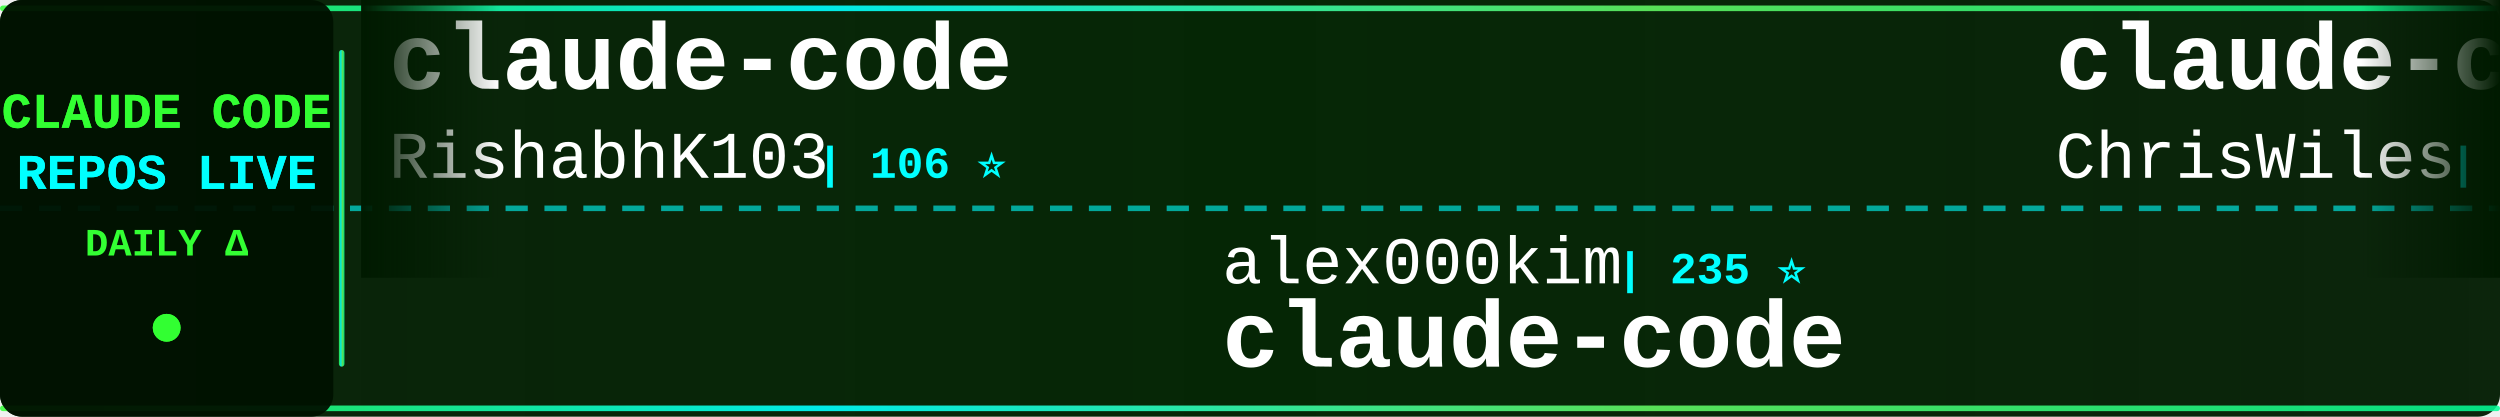
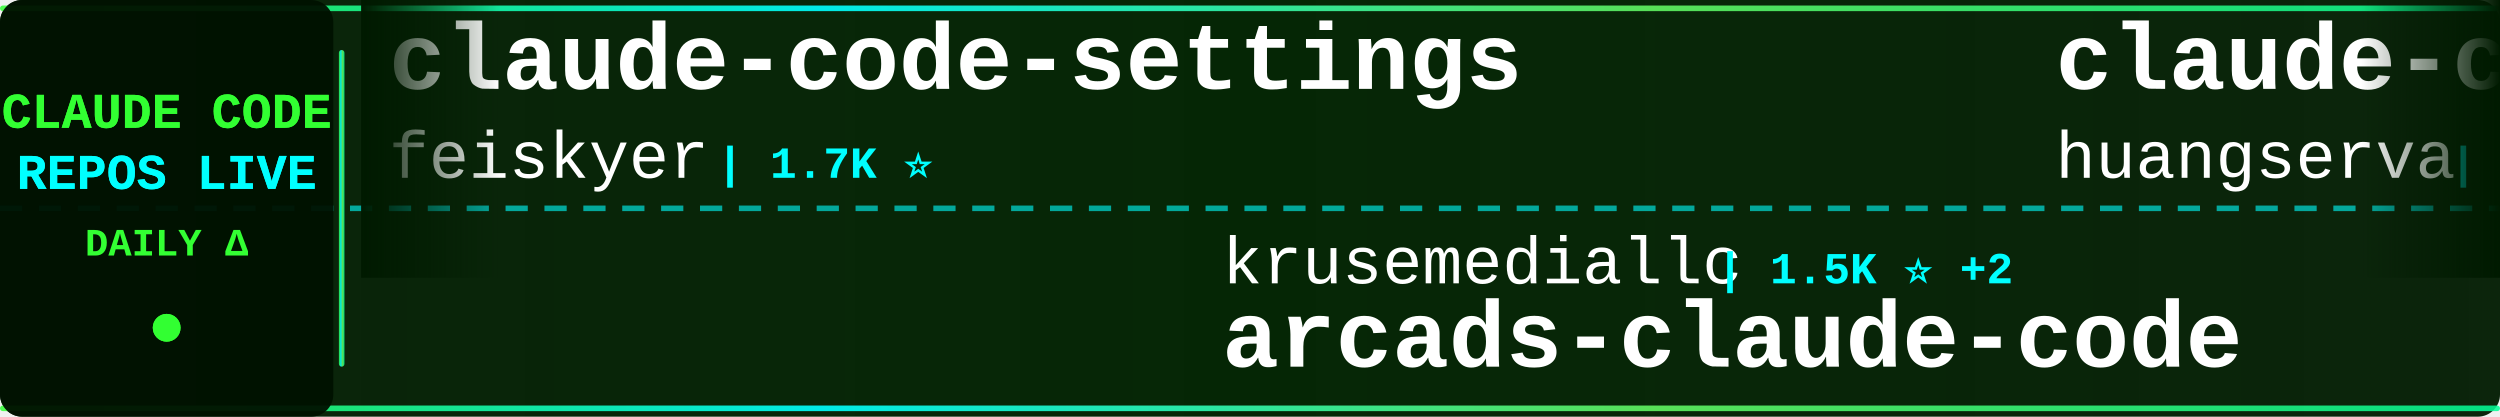
<svg xmlns="http://www.w3.org/2000/svg" width="900" height="150">
  <defs>
    <linearGradient id="tickerBg" x1="0%" y1="0%" x2="100%" y2="0%">
      <stop offset="0%" style="stop-color:#001a00;stop-opacity:0.95" />
      <stop offset="50%" style="stop-color:#002200;stop-opacity:0.98" />
      <stop offset="100%" style="stop-color:#001a00;stop-opacity:0.95" />
    </linearGradient>
    <linearGradient id="borderGrad" x1="0%" y1="0%" x2="100%" y2="0%">
      <stop offset="0%" style="stop-color:#33ff33;stop-opacity:0.85">
        <animate attributeName="stop-opacity" values="0.85;1;0.85" dur="2s" repeatCount="indefinite" />
      </stop>
      <stop offset="33%" style="stop-color:#00ffff;stop-opacity:0.9">
        <animate attributeName="stop-opacity" values="0.9;1;0.9" dur="2.2s" repeatCount="indefinite" />
      </stop>
      <stop offset="66%" style="stop-color:#66ff66;stop-opacity:0.85">
        <animate attributeName="stop-opacity" values="0.85;1;0.85" dur="1.8s" repeatCount="indefinite" />
      </stop>
      <stop offset="100%" style="stop-color:#00ff99;stop-opacity:0.85">
        <animate attributeName="stop-opacity" values="0.85;1;0.85" dur="2s" repeatCount="indefinite" />
      </stop>
    </linearGradient>
    <filter id="textGlow">
      <feGaussianBlur stdDeviation="0.1" result="coloredBlur" />
      <feMerge>
        <feMergeNode in="coloredBlur" />
        <feMergeNode in="SourceGraphic" />
      </feMerge>
    </filter>
    <filter id="metricGlow">
      <feGaussianBlur stdDeviation="0.2" result="coloredBlur" />
      <feMerge>
        <feMergeNode in="coloredBlur" />
        <feMergeNode in="SourceGraphic" />
      </feMerge>
    </filter>
    <linearGradient id="leftFade" x1="0%" y1="0%" x2="100%" y2="0%">
      <stop offset="0%" style="stop-color:#001a00;stop-opacity:1" />
      <stop offset="100%" style="stop-color:#001a00;stop-opacity:0" />
    </linearGradient>
    <linearGradient id="rightFade" x1="0%" y1="0%" x2="100%" y2="0%">
      <stop offset="0%" style="stop-color:#001a00;stop-opacity:0" />
      <stop offset="100%" style="stop-color:#001a00;stop-opacity:1" />
    </linearGradient>
  </defs>
  <rect width="900" height="150" fill="url(#tickerBg)" rx="8" />
  <rect x="0" y="2" width="900" height="2" fill="url(#borderGrad)" rx="1" />
  <rect x="0" y="146" width="900" height="2" fill="url(#borderGrad)" rx="1" />
  <line x1="0" y1="75" x2="900" y2="75" stroke="#00ffff" stroke-width="2" stroke-dasharray="8 6" opacity="0.6" />
  <rect x="0" y="0" width="120" height="150" fill="#001100" opacity="0.95" rx="8" />
  <text x="60" y="46" font-family="'Courier New', monospace" font-size="18" font-weight="bold" fill="#33ff33" text-anchor="middle" filter="url(#textGlow)">
    CLAUDE CODE
  </text>
  <text x="60" y="68" font-family="'Courier New', monospace" font-size="18" font-weight="bold" fill="#00ffff" text-anchor="middle" filter="url(#textGlow)">
    REPOS LIVE
  </text>
  <text x="60" y="92" font-family="'Courier New', monospace" font-size="14" font-weight="bold" fill="#33ff33" text-anchor="middle">
    DAILY Δ
  </text>
  <circle cx="60" cy="118" r="5" fill="#33ff33" filter="url(#metricGlow)">
    <animate attributeName="r" values="4;6;4" dur="1.5s" repeatCount="indefinite" />
    <animate attributeName="opacity" values="0.6;1;0.6" dur="1.5s" repeatCount="indefinite" />
  </circle>
  <rect x="122" y="18" width="2" height="114" fill="url(#borderGrad)" rx="1" />
  <clipPath id="tickerClip">
    <rect x="130" y="0" width="770" height="150" />
  </clipPath>
  <g clip-path="url(#tickerClip)">
    <g id="tickerItems">
      <animateTransform attributeName="transform" attributeType="XML" type="translate" from="0 0" to="-3000 0" dur="54s" repeatCount="indefinite" />
      <g transform="translate(0, 0)">
-         <text x="140" y="32" font-family="'Courier New', monospace" font-size="34" font-weight="bold" fill="#ffffff">claude-code</text>
-         <text x="140" y="64" font-family="'Courier New', monospace" font-size="24" font-weight="normal" fill="#ffffff" opacity="1.0">RishabhK103</text>
-         <text x="294" y="64" font-family="'Courier New', monospace" font-size="16" font-weight="bold" fill="#00ffff"> | 106 ⭐</text>
+         <text x="140" y="32" font-family="'Courier New', monospace" font-size="34" font-weight="bold" fill="#ffffff">claude-code-settings</text>
+         <text x="140" y="64" font-family="'Courier New', monospace" font-size="24" font-weight="normal" fill="#ffffff" opacity="1.0">feiskyer</text>
+         <text x="258" y="64" font-family="'Courier New', monospace" font-size="16" font-weight="bold" fill="#00ffff"> | 1.7K ⭐</text>
      </g>
      <g transform="translate(300, 0)">
-         <text x="140" y="102" font-family="'Courier New', monospace" font-size="24" font-weight="normal" fill="#ffffff" opacity="1.0">alex000kim</text>
-         <text x="282" y="102" font-family="'Courier New', monospace" font-size="16" font-weight="bold" fill="#00ffff"> | 235 ⭐</text>
+         <text x="140" y="102" font-family="'Courier New', monospace" font-size="24" font-weight="normal" fill="#ffffff" opacity="1.0">krusemediallc</text>
+         <text x="318" y="102" font-family="'Courier New', monospace" font-size="16" font-weight="bold" fill="#00ffff"> | 1.5K ⭐ +2</text>
+         <text x="140" y="132" font-family="'Courier New', monospace" font-size="34" font-weight="bold" fill="#ffffff">arcads-claude-code</text>
+       </g>
+       <g transform="translate(600, 0)">
+         <text x="140" y="32" font-family="'Courier New', monospace" font-size="34" font-weight="bold" fill="#ffffff">claude-code-cli</text>
+         <text x="140" y="64" font-family="'Courier New', monospace" font-size="24" font-weight="normal" fill="#ffffff" opacity="1.0">huangserva</text>
+         <text x="282" y="64" font-family="'Courier New', monospace" font-size="16" font-weight="bold" fill="#00ffff"> | 631 ⭐</text>
+       </g>
+       <g transform="translate(900, 0)">
+         <text x="140" y="102" font-family="'Courier New', monospace" font-size="24" font-weight="normal" fill="#ffffff" opacity="1.0">zebbern</text>
+         <text x="246" y="102" font-family="'Courier New', monospace" font-size="16" font-weight="bold" fill="#00ffff"> | 4.6K ⭐ +1</text>
+         <text x="140" y="132" font-family="'Courier New', monospace" font-size="34" font-weight="bold" fill="#ffffff">claude-code-guide</text>
+       </g>
+       <g transform="translate(1200, 0)">
+         <text x="140" y="32" font-family="'Courier New', monospace" font-size="34" font-weight="bold" fill="#ffffff">claude-code-reverse</text>
+         <text x="140" y="64" font-family="'Courier New', monospace" font-size="24" font-weight="normal" fill="#ffffff" opacity="1.0">Yuyz0112</text>
+         <text x="258" y="64" font-family="'Courier New', monospace" font-size="16" font-weight="bold" fill="#00ffff"> | 2.4K ⭐</text>
+       </g>
+       <g transform="translate(1500, 0)">
+         <text x="140" y="102" font-family="'Courier New', monospace" font-size="24" font-weight="normal" fill="#ffffff" opacity="1.0">OrcaWhisper</text>
+         <text x="294" y="102" font-family="'Courier New', monospace" font-size="16" font-weight="bold" fill="#00ffff"> | 101 ⭐</text>
+         <text x="140" y="132" font-family="'Courier New', monospace" font-size="34" font-weight="bold" fill="#ffffff">Claude-Code</text>
+       </g>
+       <g transform="translate(1800, 0)">
+         <text x="140" y="32" font-family="'Courier New', monospace" font-size="34" font-weight="bold" fill="#ffffff">claude-code-templates</text>
+         <text x="140" y="64" font-family="'Courier New', monospace" font-size="24" font-weight="normal" fill="#ffffff" opacity="1.0">davila7</text>
+         <text x="246" y="64" font-family="'Courier New', monospace" font-size="16" font-weight="bold" fill="#00ffff"> | 31.9K ⭐ +35</text>
+       </g>
+       <g transform="translate(2100, 0)">
+         <text x="140" y="102" font-family="'Courier New', monospace" font-size="24" font-weight="normal" fill="#ffffff" opacity="1.0">anthropics</text>
+         <text x="282" y="102" font-family="'Courier New', monospace" font-size="16" font-weight="bold" fill="#00ffff"> | 148.2K ⭐ +36</text>
        <text x="140" y="132" font-family="'Courier New', monospace" font-size="34" font-weight="bold" fill="#ffffff">claude-code</text>
      </g>
-       <g transform="translate(600, 0)">
-         <text x="140" y="32" font-family="'Courier New', monospace" font-size="34" font-weight="bold" fill="#ffffff">claude-code-showcase</text>
-         <text x="140" y="64" font-family="'Courier New', monospace" font-size="24" font-weight="normal" fill="#ffffff" opacity="1.0">ChrisWiles</text>
-         <text x="282" y="64" font-family="'Courier New', monospace" font-size="16" font-weight="bold" fill="#00ffff"> | 6.1K ⭐ -1</text>
-       </g>
-       <g transform="translate(900, 0)">
-         <text x="140" y="102" font-family="'Courier New', monospace" font-size="24" font-weight="normal" fill="#ffffff" opacity="1.0">liuup</text>
-         <text x="222" y="102" font-family="'Courier New', monospace" font-size="16" font-weight="bold" fill="#00ffff"> | 4.0K ⭐</text>
-         <text x="140" y="132" font-family="'Courier New', monospace" font-size="34" font-weight="bold" fill="#ffffff">claude-code-analysis</text>
-       </g>
-       <g transform="translate(1200, 0)">
-         <text x="140" y="32" font-family="'Courier New', monospace" font-size="34" font-weight="bold" fill="#ffffff">claude-code-proxy</text>
-         <text x="140" y="64" font-family="'Courier New', monospace" font-size="24" font-weight="normal" fill="#ffffff" opacity="1.0">1rgs</text>
-         <text x="210" y="64" font-family="'Courier New', monospace" font-size="16" font-weight="bold" fill="#00ffff"> | 3.8K ⭐</text>
-       </g>
-       <g transform="translate(1500, 0)">
-         <text x="140" y="102" font-family="'Courier New', monospace" font-size="24" font-weight="normal" fill="#ffffff" opacity="1.0">nicedreamzapp</text>
-         <text x="318" y="102" font-family="'Courier New', monospace" font-size="16" font-weight="bold" fill="#00ffff"> | 3.3K ⭐</text>
-         <text x="140" y="132" font-family="'Courier New', monospace" font-size="34" font-weight="bold" fill="#ffffff">claude-code-local</text>
-       </g>
-       <g transform="translate(1800, 0)">
-         <text x="140" y="32" font-family="'Courier New', monospace" font-size="34" font-weight="bold" fill="#ffffff">Claude-Code</text>
-         <text x="140" y="64" font-family="'Courier New', monospace" font-size="24" font-weight="normal" fill="#ffffff" opacity="1.0">OrcaWhisper</text>
-         <text x="294" y="64" font-family="'Courier New', monospace" font-size="16" font-weight="bold" fill="#00ffff"> | 101 ⭐</text>
-       </g>
-       <g transform="translate(2100, 0)">
-         <text x="140" y="102" font-family="'Courier New', monospace" font-size="24" font-weight="normal" fill="#ffffff" opacity="1.0">xu-xiang</text>
-         <text x="258" y="102" font-family="'Courier New', monospace" font-size="16" font-weight="bold" fill="#00ffff"> | 2.0K ⭐</text>
-         <text x="140" y="132" font-family="'Courier New', monospace" font-size="34" font-weight="bold" fill="#ffffff">everything-claude-code-z...</text>
-       </g>
      <g transform="translate(2400, 0)">
-         <text x="140" y="32" font-family="'Courier New', monospace" font-size="34" font-weight="bold" fill="#ffffff">awesome-claude-code-plug...</text>
-         <text x="140" y="64" font-family="'Courier New', monospace" font-size="24" font-weight="normal" fill="#ffffff" opacity="1.0">ccplugins</text>
-         <text x="270" y="64" font-family="'Courier New', monospace" font-size="16" font-weight="bold" fill="#00ffff"> | 952 ⭐</text>
+         <text x="140" y="32" font-family="'Courier New', monospace" font-size="34" font-weight="bold" fill="#ffffff">claude-code</text>
+         <text x="140" y="64" font-family="'Courier New', monospace" font-size="24" font-weight="normal" fill="#ffffff" opacity="1.0">jarmuine</text>
+         <text x="258" y="64" font-family="'Courier New', monospace" font-size="16" font-weight="bold" fill="#00ffff"> | 2.3K ⭐</text>
      </g>
      <g transform="translate(2700, 0)">
-         <text x="140" y="102" font-family="'Courier New', monospace" font-size="24" font-weight="normal" fill="#ffffff" opacity="1.0">anthropics</text>
-         <text x="282" y="102" font-family="'Courier New', monospace" font-size="16" font-weight="bold" fill="#00ffff"> | 991 ⭐</text>
-         <text x="140" y="132" font-family="'Courier New', monospace" font-size="34" font-weight="bold" fill="#ffffff">claude-code-base-action</text>
+         <text x="140" y="102" font-family="'Courier New', monospace" font-size="24" font-weight="normal" fill="#ffffff" opacity="1.0">fazxes</text>
+         <text x="234" y="102" font-family="'Courier New', monospace" font-size="16" font-weight="bold" fill="#00ffff"> | 242 ⭐</text>
+         <text x="140" y="132" font-family="'Courier New', monospace" font-size="34" font-weight="bold" fill="#ffffff">Claude-code</text>
      </g>
      <g transform="translate(3000, 0)">
-         <text x="140" y="32" font-family="'Courier New', monospace" font-size="34" font-weight="bold" fill="#ffffff">claude-code</text>
-         <text x="140" y="64" font-family="'Courier New', monospace" font-size="24" font-weight="normal" fill="#ffffff" opacity="1.0">RishabhK103</text>
-         <text x="294" y="64" font-family="'Courier New', monospace" font-size="16" font-weight="bold" fill="#00ffff"> | 106 ⭐</text>
+         <text x="140" y="32" font-family="'Courier New', monospace" font-size="34" font-weight="bold" fill="#ffffff">claude-code-settings</text>
+         <text x="140" y="64" font-family="'Courier New', monospace" font-size="24" font-weight="normal" fill="#ffffff" opacity="1.0">feiskyer</text>
+         <text x="258" y="64" font-family="'Courier New', monospace" font-size="16" font-weight="bold" fill="#00ffff"> | 1.7K ⭐</text>
      </g>
      <g transform="translate(3300, 0)">
-         <text x="140" y="102" font-family="'Courier New', monospace" font-size="24" font-weight="normal" fill="#ffffff" opacity="1.0">alex000kim</text>
-         <text x="282" y="102" font-family="'Courier New', monospace" font-size="16" font-weight="bold" fill="#00ffff"> | 235 ⭐</text>
-         <text x="140" y="132" font-family="'Courier New', monospace" font-size="34" font-weight="bold" fill="#ffffff">claude-code</text>
+         <text x="140" y="102" font-family="'Courier New', monospace" font-size="24" font-weight="normal" fill="#ffffff" opacity="1.0">krusemediallc</text>
+         <text x="318" y="102" font-family="'Courier New', monospace" font-size="16" font-weight="bold" fill="#00ffff"> | 1.5K ⭐ +2</text>
+         <text x="140" y="132" font-family="'Courier New', monospace" font-size="34" font-weight="bold" fill="#ffffff">arcads-claude-code</text>
      </g>
      <g transform="translate(3600, 0)">
-         <text x="140" y="32" font-family="'Courier New', monospace" font-size="34" font-weight="bold" fill="#ffffff">claude-code-showcase</text>
-         <text x="140" y="64" font-family="'Courier New', monospace" font-size="24" font-weight="normal" fill="#ffffff" opacity="1.0">ChrisWiles</text>
-         <text x="282" y="64" font-family="'Courier New', monospace" font-size="16" font-weight="bold" fill="#00ffff"> | 6.1K ⭐ -1</text>
+         <text x="140" y="32" font-family="'Courier New', monospace" font-size="34" font-weight="bold" fill="#ffffff">claude-code-cli</text>
+         <text x="140" y="64" font-family="'Courier New', monospace" font-size="24" font-weight="normal" fill="#ffffff" opacity="1.0">huangserva</text>
+         <text x="282" y="64" font-family="'Courier New', monospace" font-size="16" font-weight="bold" fill="#00ffff"> | 631 ⭐</text>
      </g>
      <g transform="translate(3900, 0)">
-         <text x="140" y="102" font-family="'Courier New', monospace" font-size="24" font-weight="normal" fill="#ffffff" opacity="1.0">liuup</text>
-         <text x="222" y="102" font-family="'Courier New', monospace" font-size="16" font-weight="bold" fill="#00ffff"> | 4.0K ⭐</text>
-         <text x="140" y="132" font-family="'Courier New', monospace" font-size="34" font-weight="bold" fill="#ffffff">claude-code-analysis</text>
+         <text x="140" y="102" font-family="'Courier New', monospace" font-size="24" font-weight="normal" fill="#ffffff" opacity="1.0">zebbern</text>
+         <text x="246" y="102" font-family="'Courier New', monospace" font-size="16" font-weight="bold" fill="#00ffff"> | 4.6K ⭐ +1</text>
+         <text x="140" y="132" font-family="'Courier New', monospace" font-size="34" font-weight="bold" fill="#ffffff">claude-code-guide</text>
      </g>
    </g>
  </g>
  <rect x="130" y="0" width="50" height="100" fill="url(#leftFade)" />
  <rect x="850" y="0" width="50" height="100" fill="url(#rightFade)" />
</svg>
